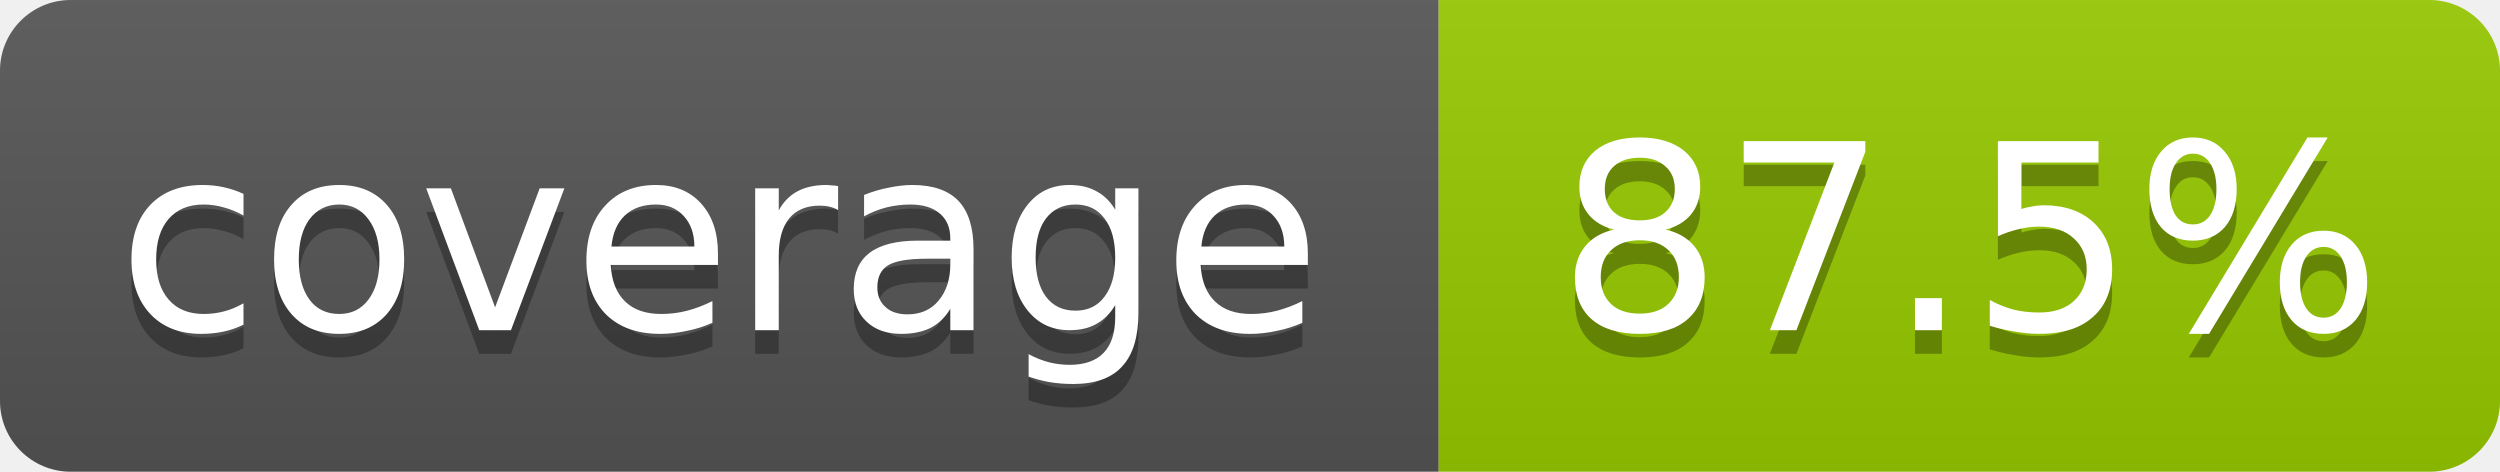
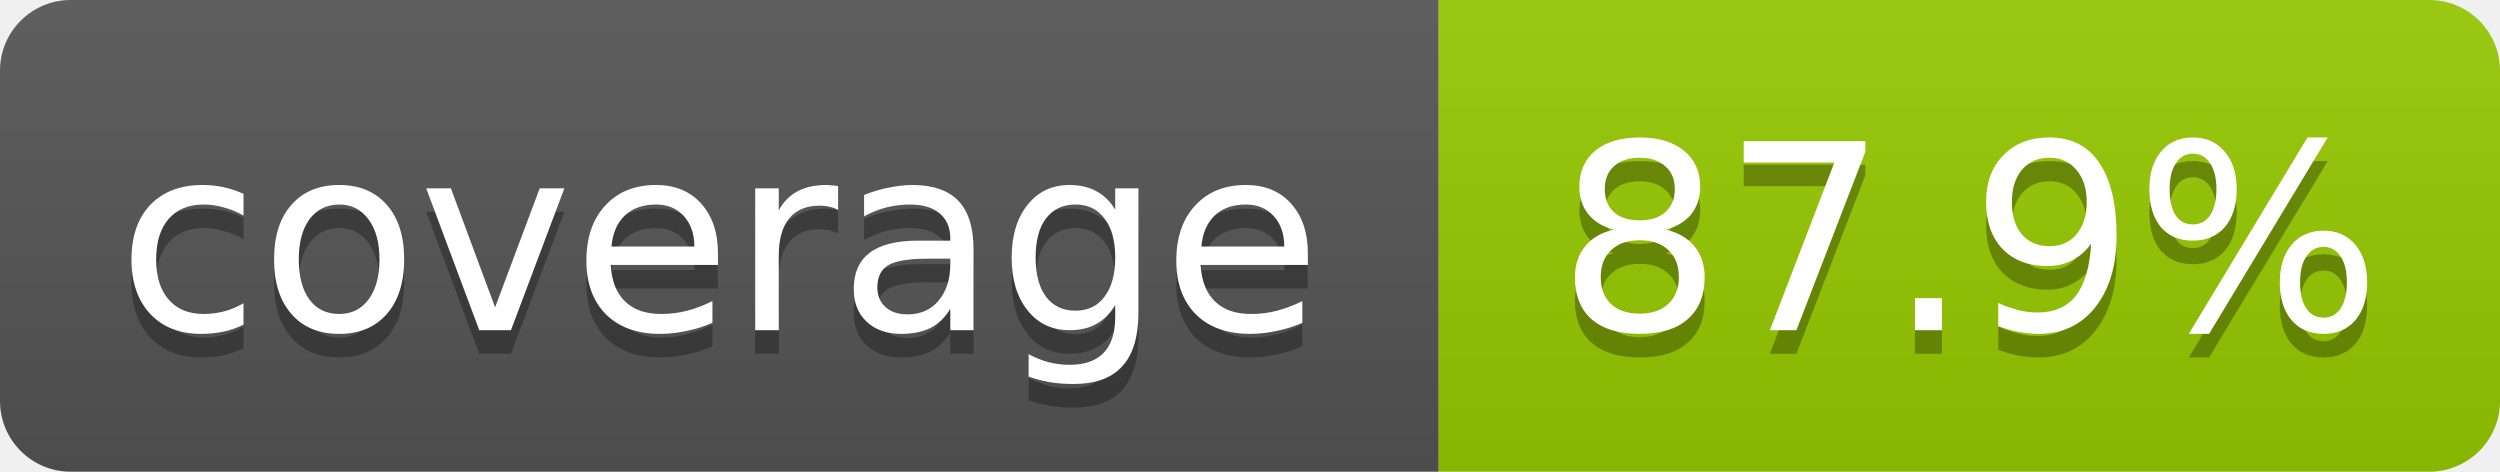
- <svg xmlns="http://www.w3.org/2000/svg" width="106" height="20" role="img" aria-label="coverage: 87.5%">
+ <svg xmlns="http://www.w3.org/2000/svg" width="106" height="20" role="img" aria-label="coverage: 87.9%">
  <linearGradient id="s" x2="0" y2="100%">
    <stop offset="0" stop-color="#bbb" stop-opacity=".1" />
    <stop offset="1" stop-opacity=".1" />
  </linearGradient>
  <clipPath id="r">
    <rect width="106" height="20" rx="3" fill="#fff" />
  </clipPath>
  <g clip-path="url(#r)">
    <rect width="61" height="20" fill="#555" />
    <rect x="61" width="45" height="20" fill="#97ca00" />
    <rect width="106" height="20" fill="url(#s)" />
  </g>
  <g fill="#fff" text-anchor="middle" font-family="Verdana,Geneva,DejaVu Sans,sans-serif" font-size="11">
    <text x="30.5" y="15" fill="#010101" fill-opacity=".3">coverage</text>
    <text x="30.5" y="14">coverage</text>
-     <text x="83.5" y="15" fill="#010101" fill-opacity=".3">87.5%</text>
-     <text x="83.5" y="14">87.5%</text>
+     <text x="83.5" y="15" fill="#010101" fill-opacity=".3">87.9%</text>
+     <text x="83.5" y="14">87.9%</text>
  </g>
</svg>
